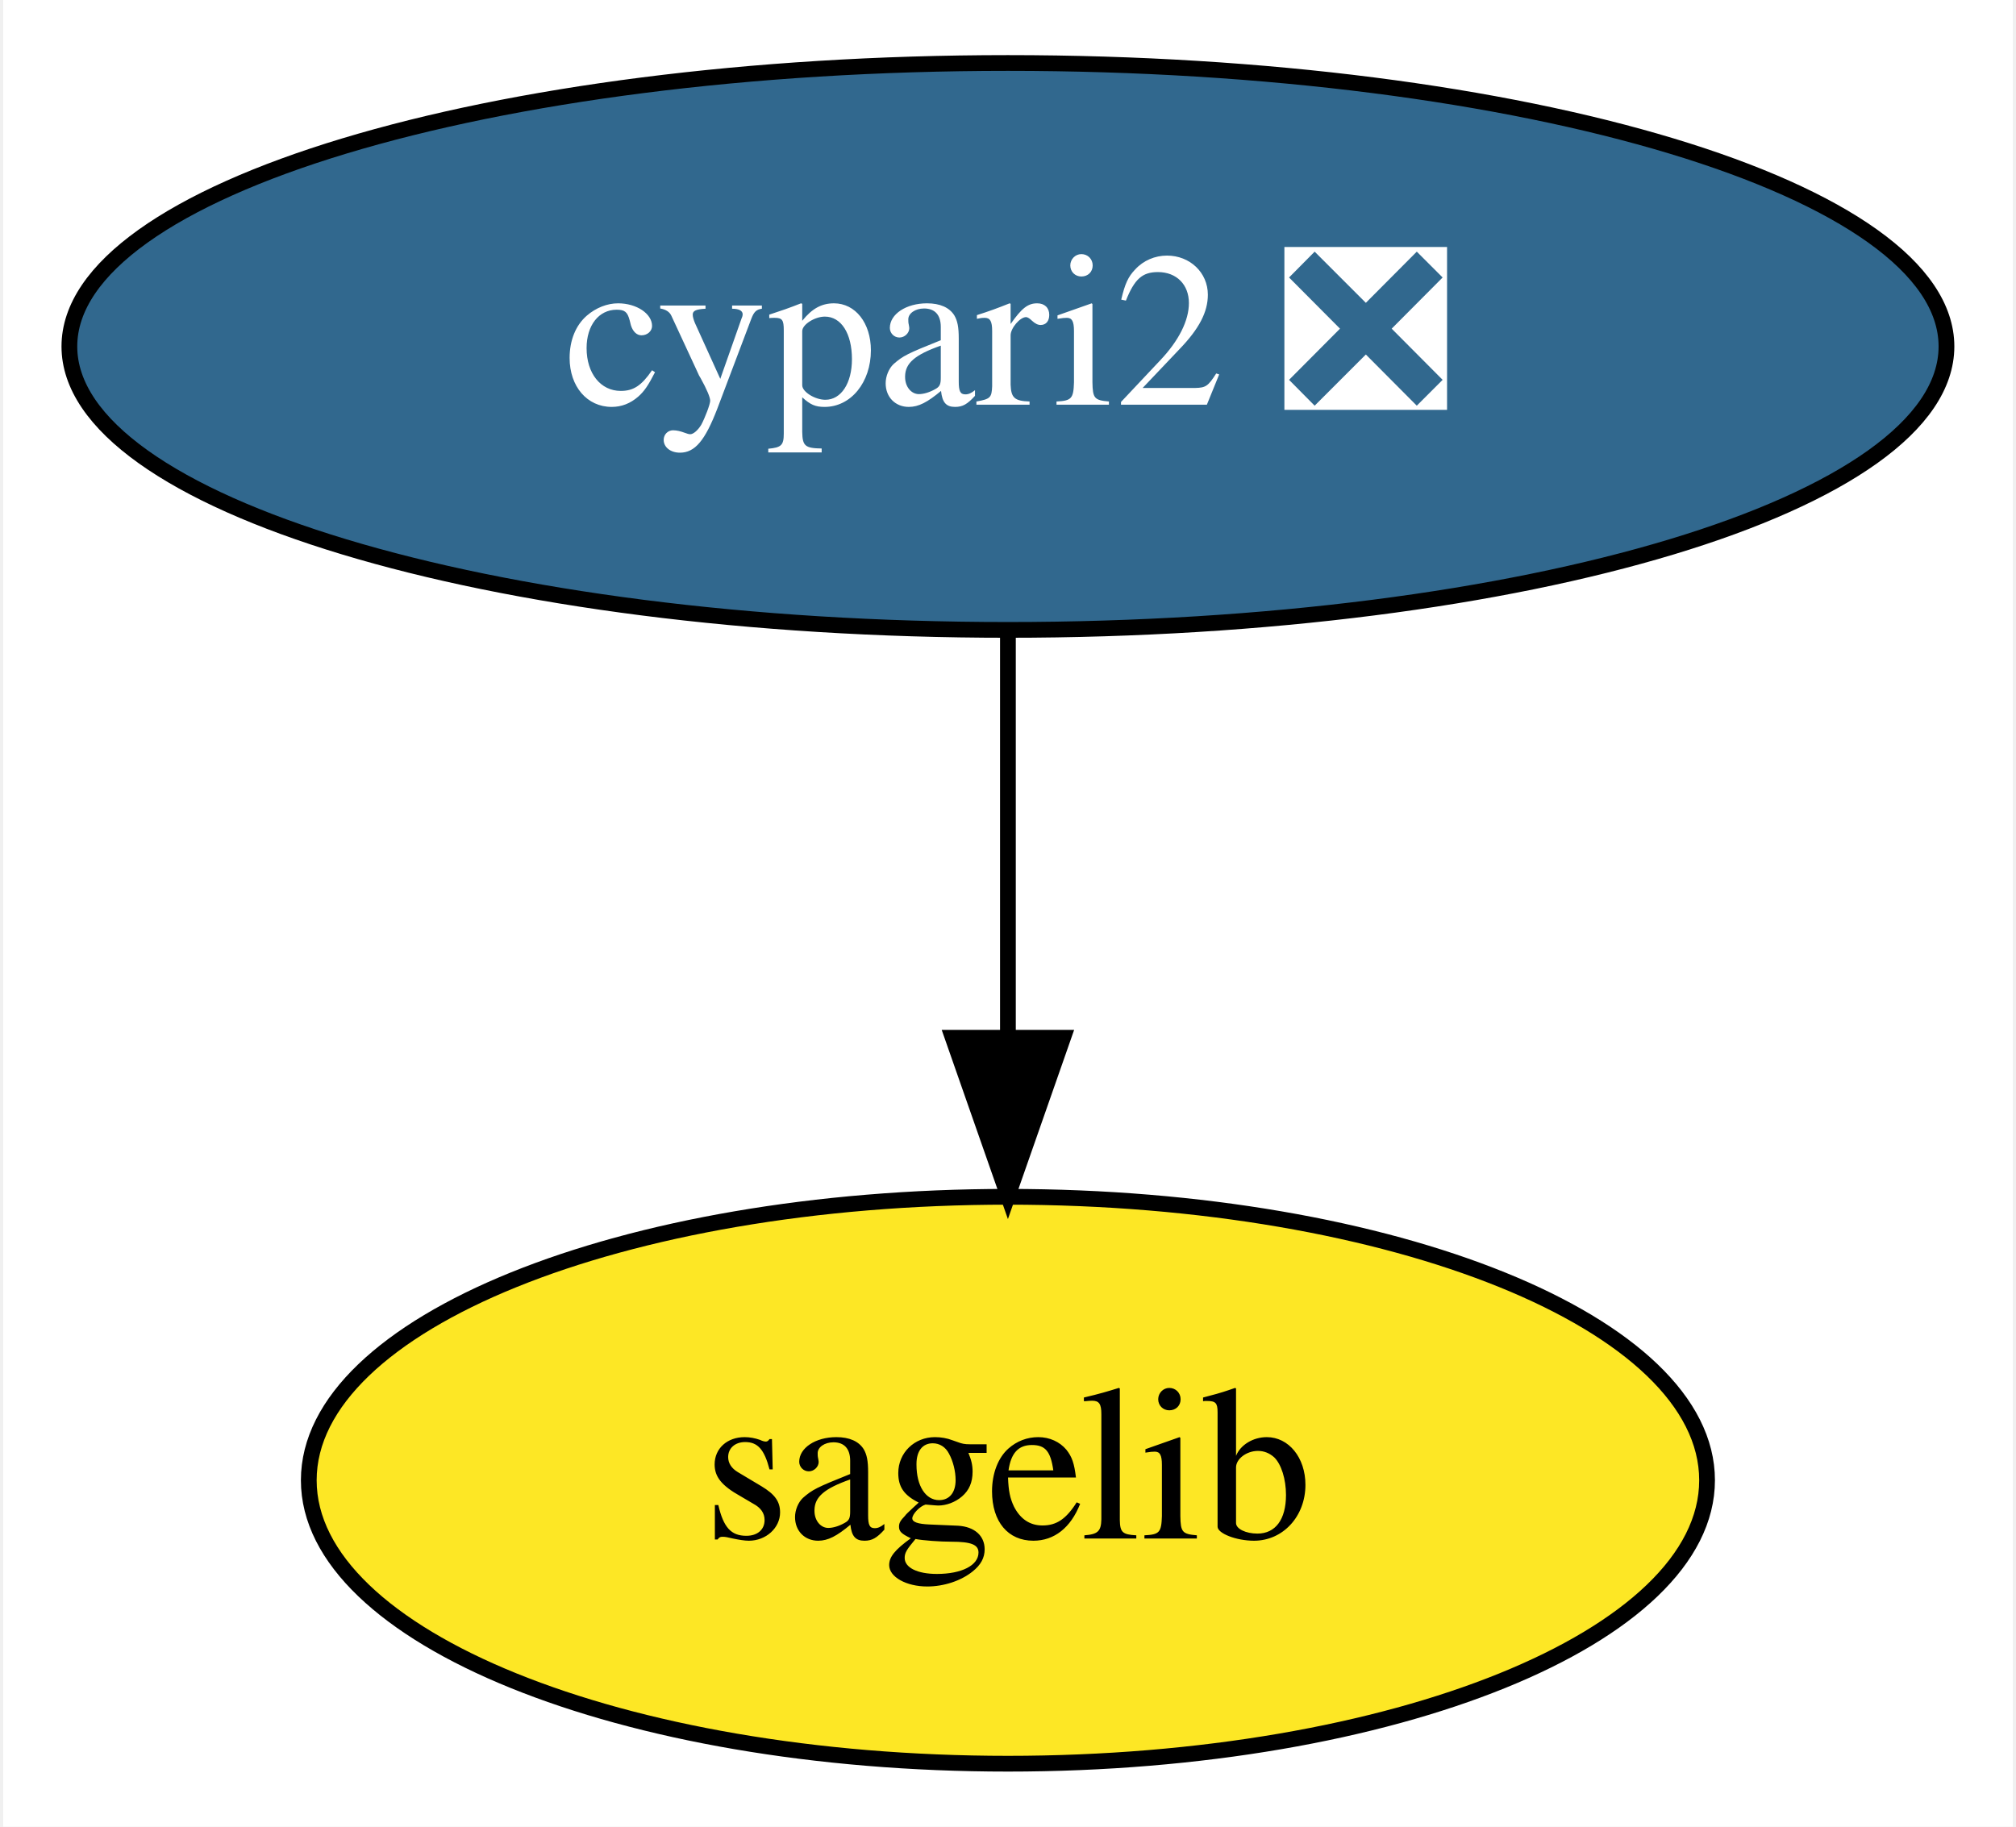
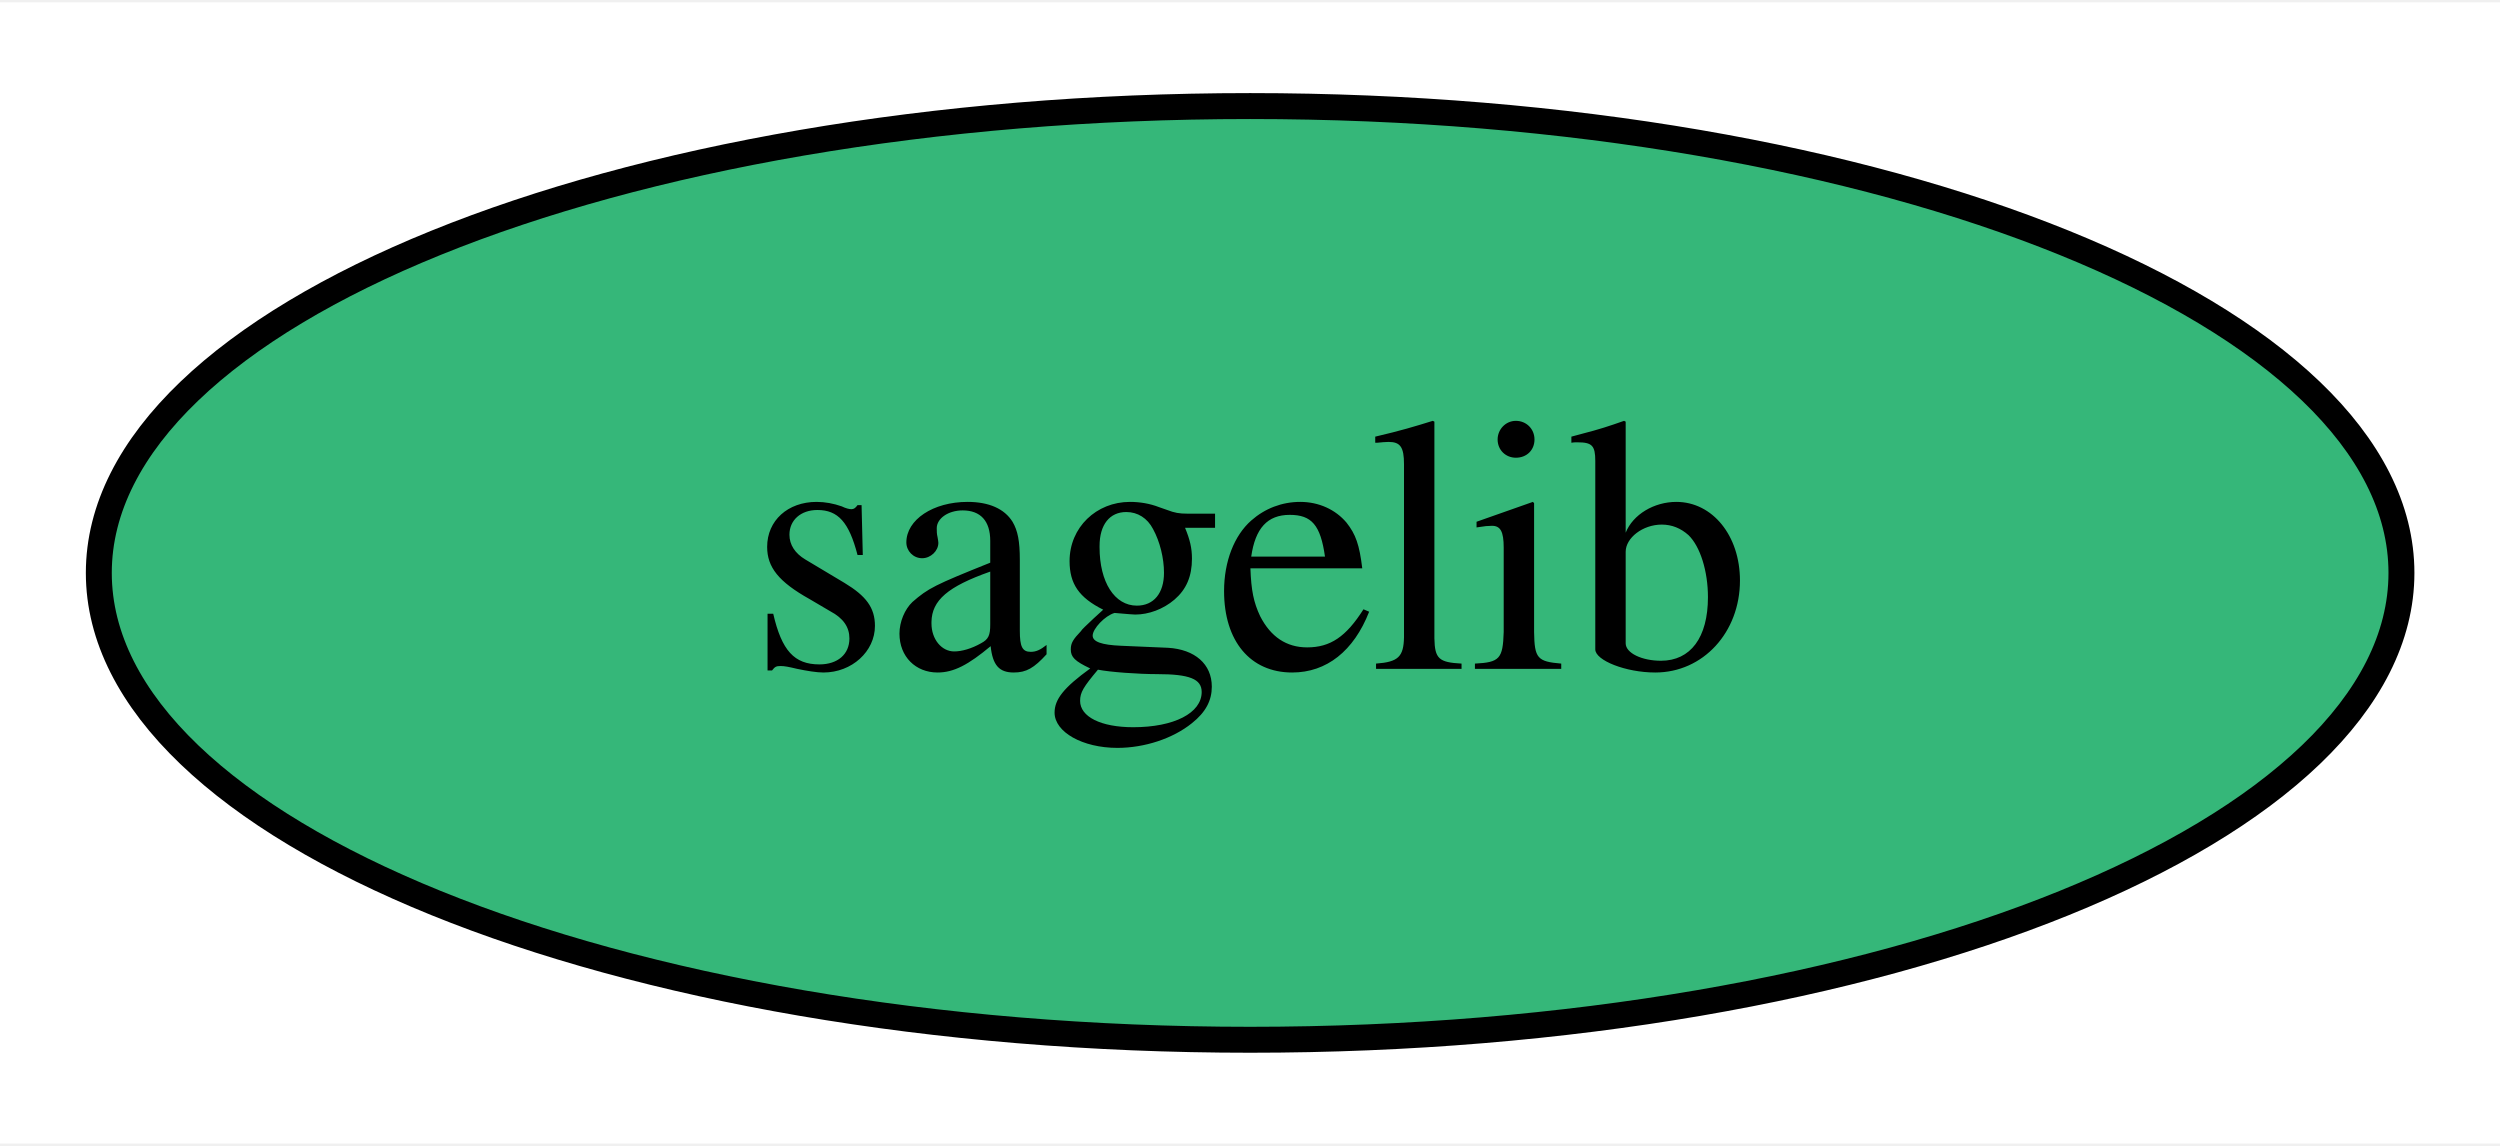
- <svg xmlns="http://www.w3.org/2000/svg" xmlns:xlink="http://www.w3.org/1999/xlink" width="128pt" height="116pt" viewBox="0.00 0.00 127.59 116.00">
-   <g id="graph0" class="graph" transform="scale(1 1) rotate(0) translate(4 112)">
-     <polygon fill="white" stroke="transparent" points="-4,4 -4,-112 123.59,-112 123.59,4 -4,4" />
+ <svg xmlns="http://www.w3.org/2000/svg" xmlns:xlink="http://www.w3.org/1999/xlink" width="96pt" height="44pt" viewBox="0.00 0.00 96.39 44.00">
+   <g id="graph0" class="graph" transform="scale(1 1) rotate(0) translate(4 40)">
+     <polygon fill="white" stroke="transparent" points="-4,4 -4,-40 92.39,-40 92.39,4 -4,4" />
    <g id="node1" class="node">
      <g id="a_node1">
-         <a xlink:href="https://github.com/conda-forge/cypari2-feedstock/pull/33" xlink:title="cypari2 ❎">
-           <ellipse fill="#31688e" stroke="black" cx="59.79" cy="-90" rx="59.59" ry="18" />
-           <text text-anchor="middle" x="59.79" y="-86.3" font-family="Times,serif" font-size="14.00" fill="white">cypari2 ❎</text>
+         <a xlink:href="https://github.com/conda-forge/sagelib-feedstock" xlink:title="sagelib">
+           <ellipse fill="#35b779" stroke="black" cx="44.2" cy="-18" rx="44.39" ry="18" />
+           <text text-anchor="middle" x="44.2" y="-14.3" font-family="Times,serif" font-size="14.00">sagelib</text>
        </a>
      </g>
    </g>
-     <g id="node2" class="node">
-       <g id="a_node2">
-         <a xlink:href="https://github.com/conda-forge/sagelib-feedstock" xlink:title="sagelib">
-           <ellipse fill="#fde725" stroke="black" cx="59.79" cy="-18" rx="44.39" ry="18" />
-           <text text-anchor="middle" x="59.79" y="-14.3" font-family="Times,serif" font-size="14.00">sagelib</text>
-         </a>
-       </g>
-     </g>
-     <g id="edge1" class="edge">
-       <path fill="none" stroke="black" d="M59.79,-71.7C59.79,-63.98 59.79,-54.71 59.79,-46.11" />
-       <polygon fill="black" stroke="black" points="63.29,-46.1 59.79,-36.1 56.29,-46.1 63.29,-46.1" />
-     </g>
  </g>
</svg>
